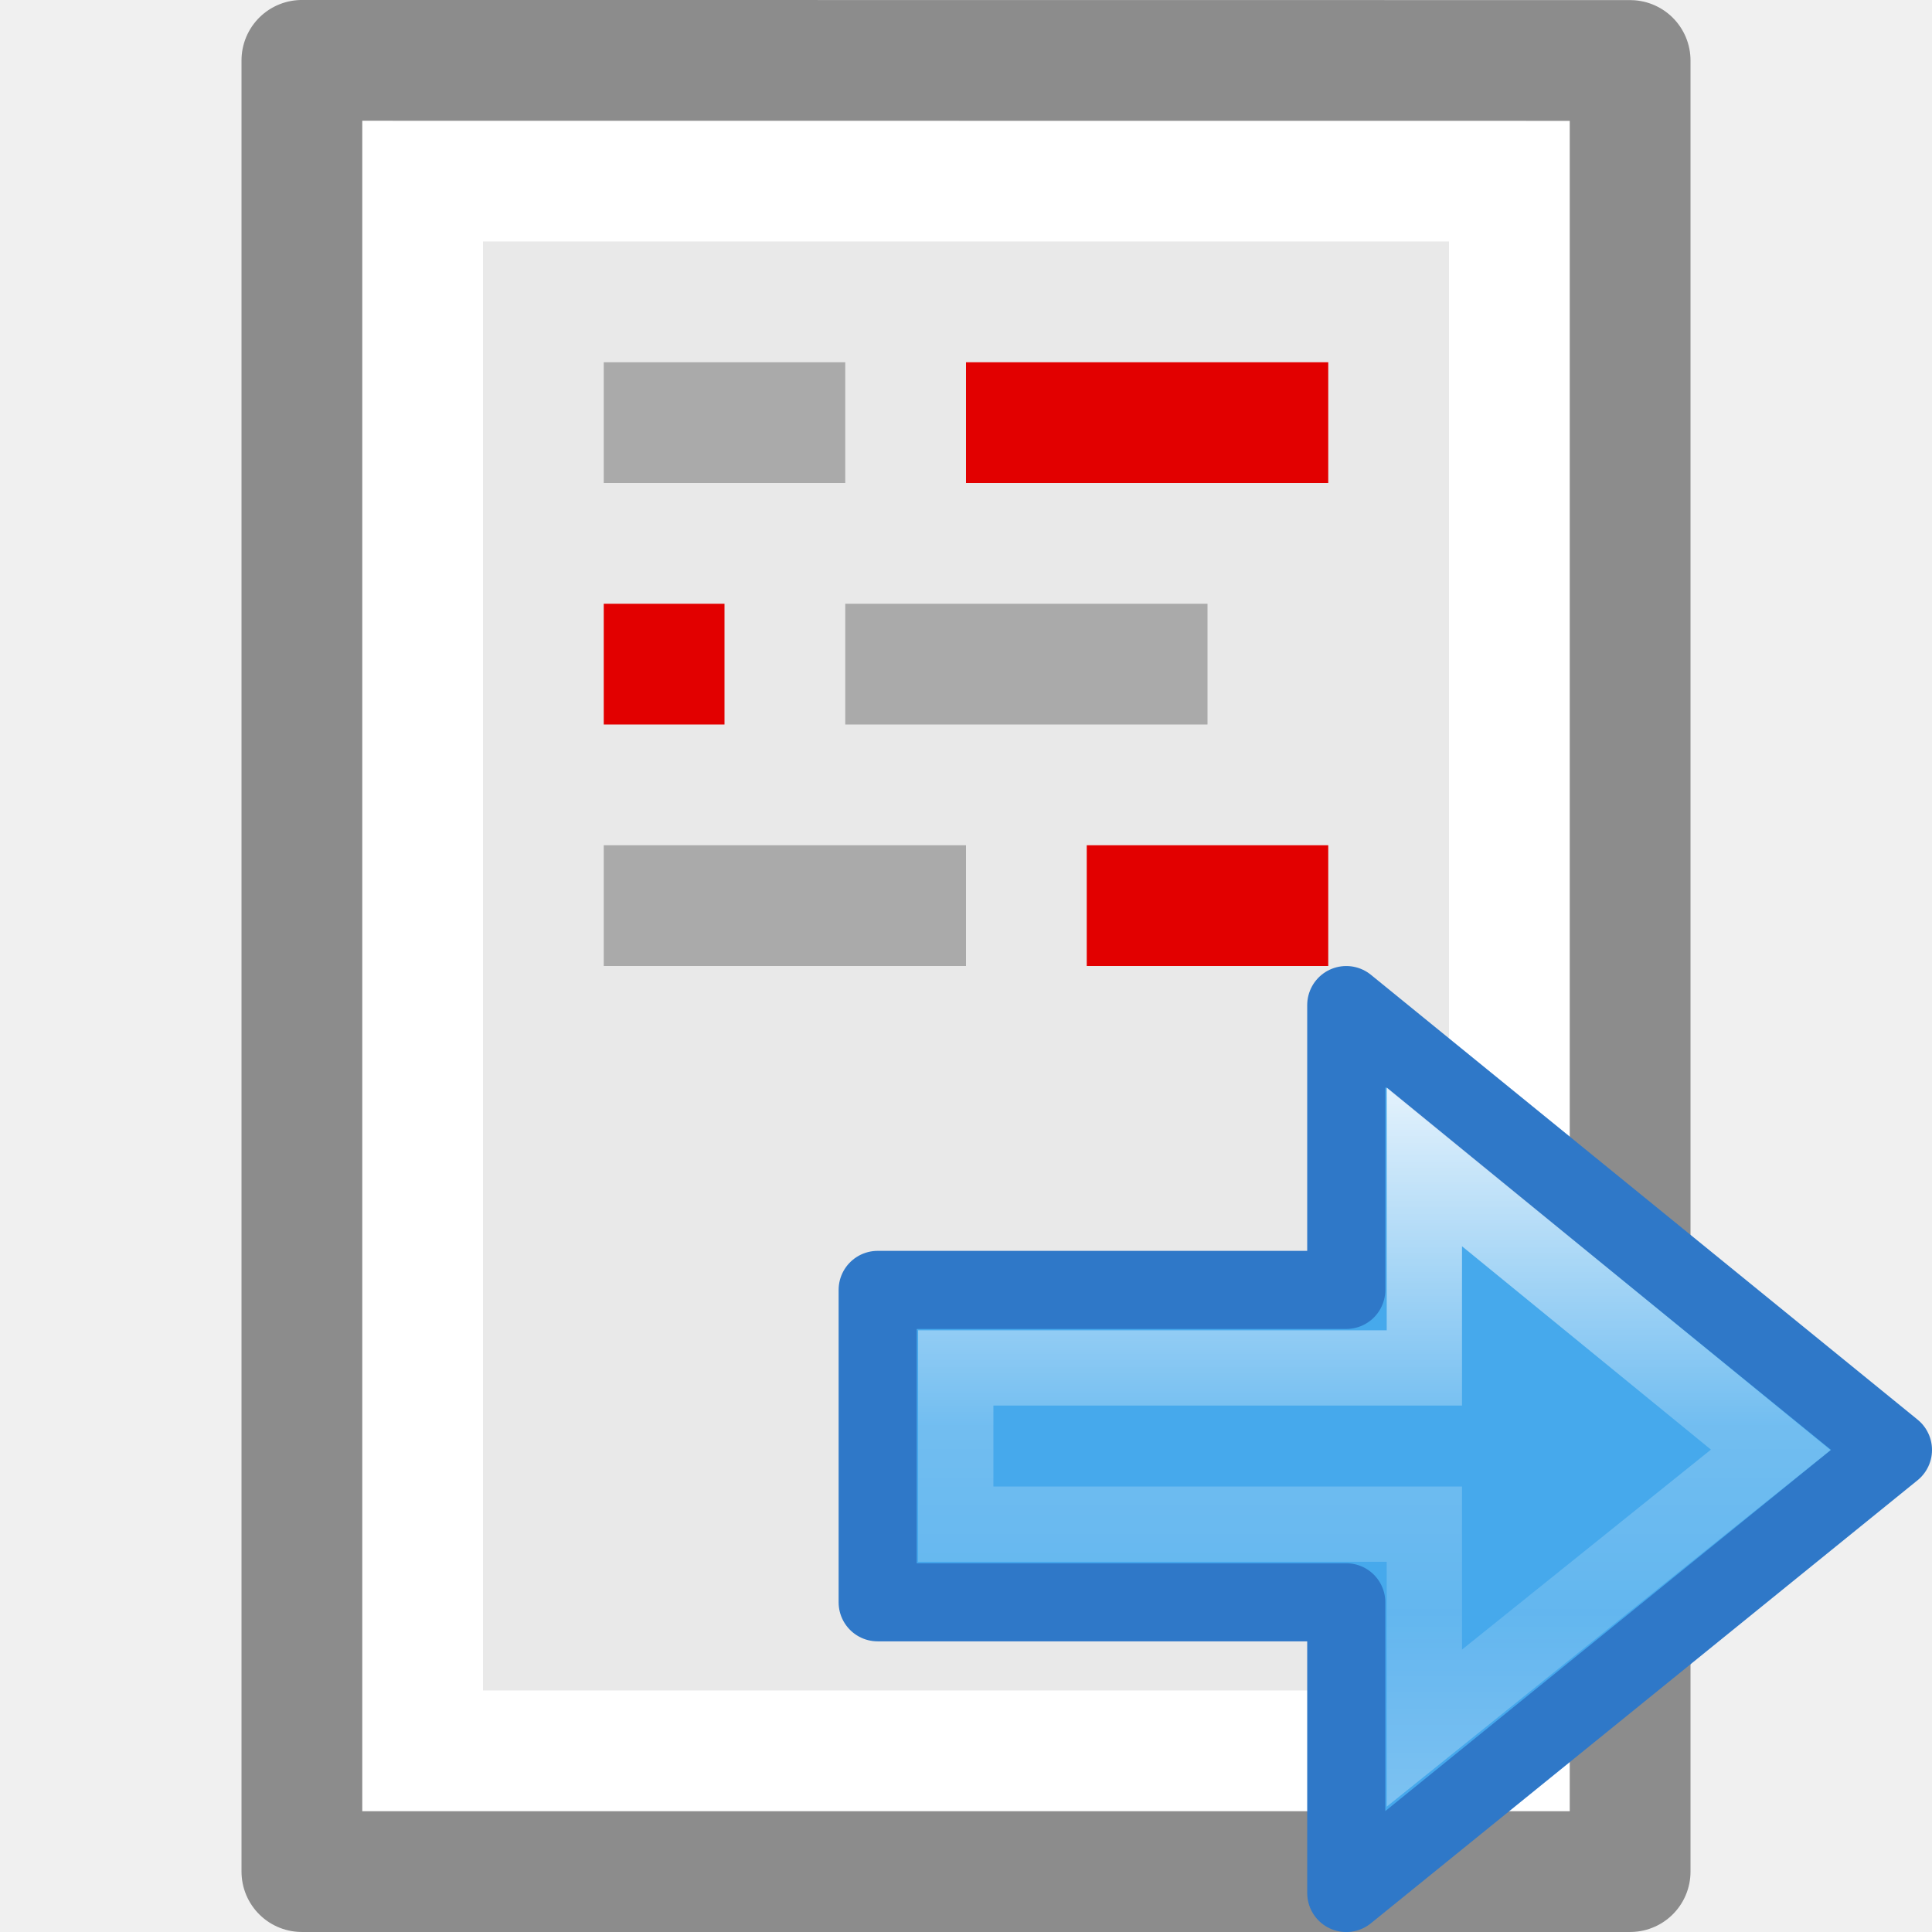
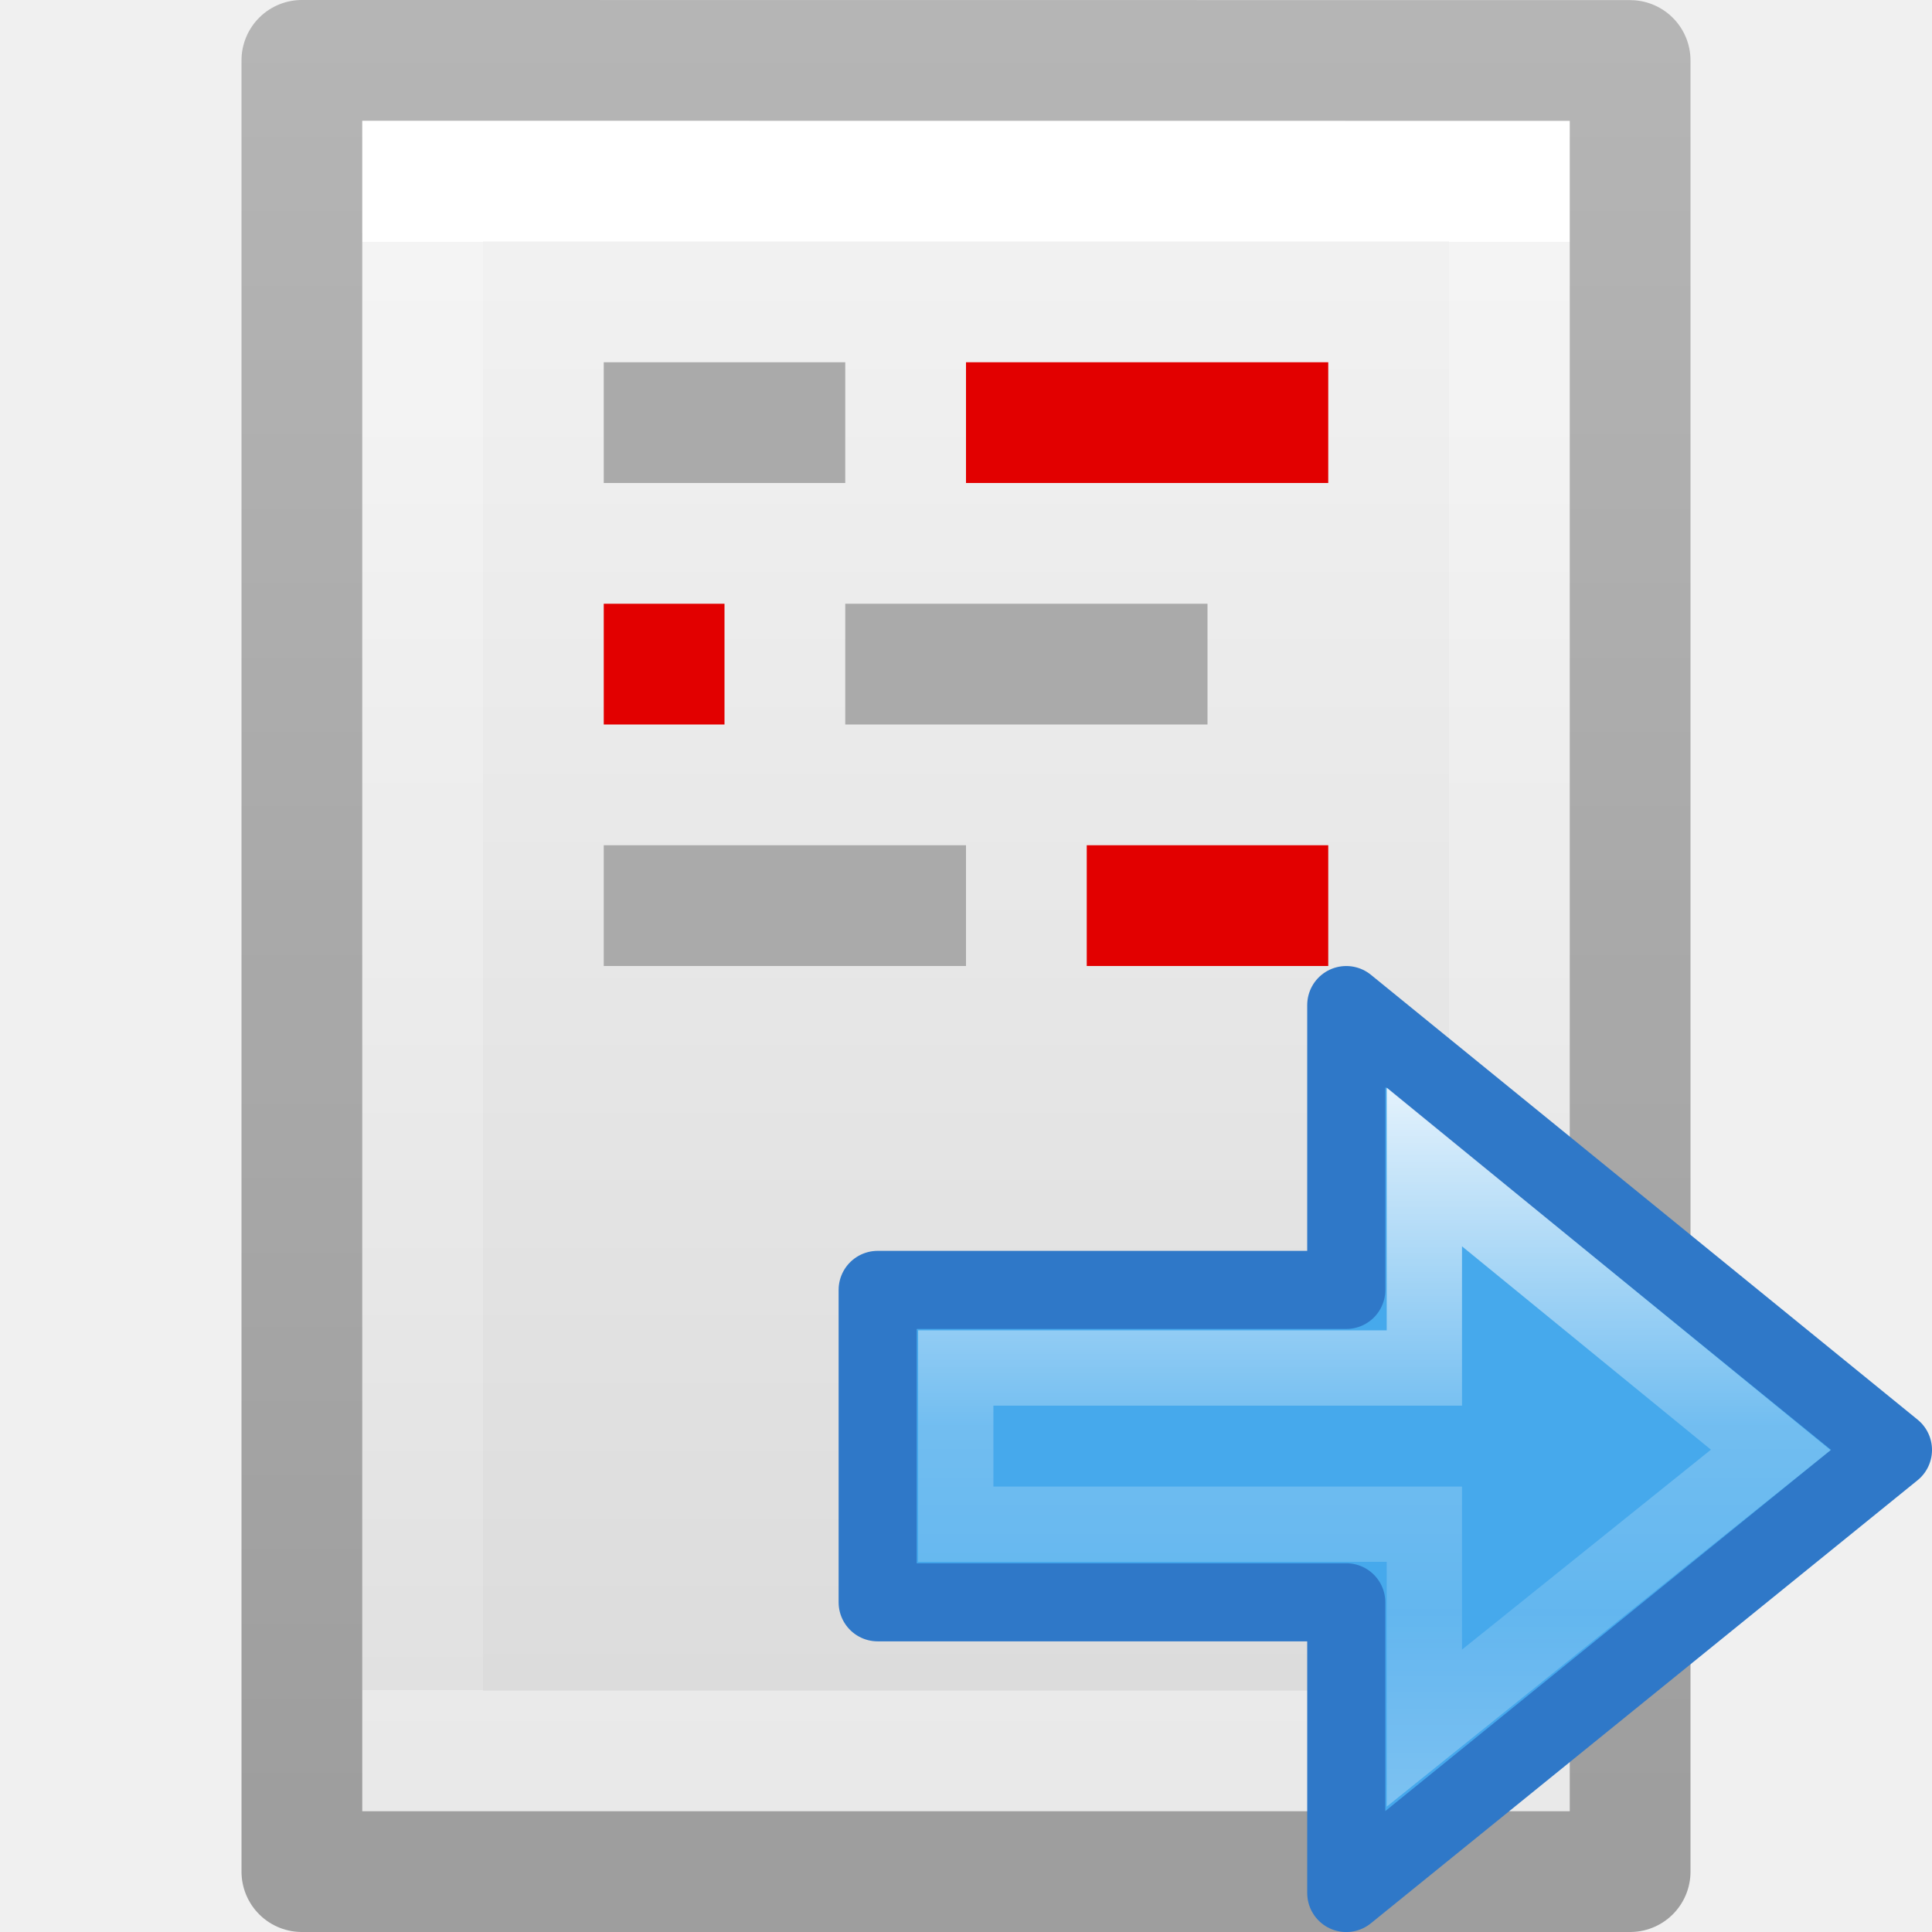
- <svg xmlns="http://www.w3.org/2000/svg" viewBox="0 0 16 16">
-   <linearGradient id="a" gradientTransform="matrix(.4921958 0 0 .4583923 4.509306 -4.793718)" gradientUnits="userSpaceOnUse" x1="23.732" x2="23.732" y1="5.394" y2="39.735">
-     <stop offset="0" stop-color="#90dbec" />
-     <stop offset=".262" stop-color="#55c1ec" />
-     <stop offset=".705" stop-color="#3689e6" />
-     <stop offset="1" stop-color="#2b63a0" />
-   </linearGradient>
-   <linearGradient id="b" gradientTransform="matrix(0 -.5372019 .5768172 0 -15.99719 19.86562)" gradientUnits="userSpaceOnUse" x1="40.958" x2="18.681" y1="46.971" y2="46.971">
-     <stop offset="0" stop-color="#fff" />
-     <stop offset=".45" stop-color="#fff" stop-opacity=".235" />
-     <stop offset=".65" stop-color="#fff" stop-opacity=".157" />
-     <stop offset="1" stop-color="#fff" stop-opacity=".392" />
-   </linearGradient>
-   <g transform="translate(29.91908 4.835818)">
-     <path d="m-26.919-3.836c2.292 0 10.0.001 10.0.001l0 13.999s-6.667 0-10 0c0-4.667 0-9.333 0-14z" fill="#e9e9e9" />
-     <path d="m-17.419 9.664h-9v-13h9z" fill="none" stroke="#fff" stroke-linecap="round" />
-     <path d="m-27.419-4.336c2.521 0 11.0.001 11.0.001l0 14.999s-7.333 0-11 0c0-5 0-10 0-15z" fill="none" stroke="#8c8c8c" stroke-linejoin="round" stroke-width="1" />
+ <svg xmlns="http://www.w3.org/2000/svg" xmlns:xlink="http://www.w3.org/1999/xlink" id="svg3942" height="16" width="16" version="1.1">
+   <defs id="defs3944">
+     <linearGradient gradientTransform="matrix(0.2537859,0,0,0.3050187,19.12898,-0.685477)" gradientUnits="userSpaceOnUse" xlink:href="#linearGradient3104-9" id="linearGradient3092" y2="2.906" x2="-51.786" y1="50.786" x1="-51.786" />
+     <linearGradient id="linearGradient3104-9">
+       <stop offset="0" style="stop-color:#000000;stop-opacity:0.34" id="stop3106-5" />
+       <stop offset="1" style="stop-color:#000000;stop-opacity:0.247" id="stop3108-5" />
+     </linearGradient>
+     <linearGradient gradientTransform="matrix(0.2432432,0,0,0.3513513,2.162164,-0.432428)" gradientUnits="userSpaceOnUse" xlink:href="#linearGradient3977" id="linearGradient3095" y2="41.077" x2="24" y1="6.923" x1="24" />
+     <linearGradient id="linearGradient3977">
+       <stop offset="0" style="stop-color:#ffffff;stop-opacity:1" id="stop3979" />
+       <stop offset="0" style="stop-color:#ffffff;stop-opacity:0.235" id="stop3981" />
+       <stop offset="1" style="stop-color:#ffffff;stop-opacity:0.157" id="stop3983" />
+       <stop offset="1" style="stop-color:#ffffff;stop-opacity:0.392" id="stop3985" />
+     </linearGradient>
+     <linearGradient id="linearGradient3600">
+       <stop offset="0" style="stop-color:#f4f4f4;stop-opacity:1" id="stop3602" />
+       <stop offset="1" style="stop-color:#dbdbdb;stop-opacity:1" id="stop3604" />
+     </linearGradient>
+     <linearGradient gradientTransform="matrix(0.2857136,0,0,0.304197,1.142873,0.2326048)" gradientUnits="userSpaceOnUse" xlink:href="#linearGradient3600" id="linearGradient3940" y2="47.013" x2="25.132" y1="0.985" x1="25.132" />
+     <radialGradient id="a" cx="23.896" cy="3.99" gradientTransform="matrix(0,0.410387,-0.5417035,0,10.1614,-5.568732)" gradientUnits="userSpaceOnUse" r="20.397">
+       <stop offset="0" stop-color="#ed5353" id="stop2" />
+       <stop offset="1" stop-color="#c6262e" id="stop4" />
+     </radialGradient>
+     <linearGradient id="b" gradientUnits="userSpaceOnUse" x1="7.928" x2="7.928" y1="5.416" y2="10.565">
+       <stop offset="0" stop-color="#fff" id="stop7" />
+       <stop offset=".508" stop-color="#fff" stop-opacity=".235" id="stop9" />
+       <stop offset=".835" stop-color="#fff" stop-opacity=".157" id="stop11" />
+       <stop offset="1" stop-color="#fff" stop-opacity=".392" id="stop13" />
+     </linearGradient>
+     <linearGradient id="a-9" gradientTransform="matrix(0.4921958,0,0,0.4583923,4.509306,-4.793718)" gradientUnits="userSpaceOnUse" x1="23.732" x2="23.732" y1="5.394" y2="39.735">
+       <stop offset="0" stop-color="#90dbec" id="stop2-9" />
+       <stop offset=".262" stop-color="#55c1ec" id="stop4-1" />
+       <stop offset=".705" stop-color="#3689e6" id="stop6" />
+       <stop offset="1" stop-color="#2b63a0" id="stop8" />
+     </linearGradient>
+     <linearGradient id="b-4" gradientTransform="matrix(0,-0.5372019,0.5768172,0,-15.99719,19.86562)" gradientUnits="userSpaceOnUse" x1="40.958" x2="18.681" y1="46.971" y2="46.971">
+       <stop offset="0" stop-color="#fff" id="stop11-9" />
+       <stop offset=".45" stop-color="#fff" stop-opacity=".235" id="stop13-1" />
+       <stop offset=".65" stop-color="#fff" stop-opacity=".157" id="stop15" />
+       <stop offset="1" stop-color="#fff" stop-opacity=".392" id="stop17" />
+     </linearGradient>
+   </defs>
+   <g id="g1960">
+     <path style="display:inline;fill:url(#linearGradient3940);fill-opacity:1;stroke:none" id="path4160" d="m 3,1 c 2.292,0 10,8.904e-4 10,8.904e-4 L 13,15 C 13,15 6.333,15 3,15 3,10.333 3,5.667 3,1 Z" />
+     <path style="fill:none;stroke:url(#linearGradient3095);stroke-width:1;stroke-linecap:round;stroke-linejoin:miter;stroke-miterlimit:4;stroke-dasharray:none;stroke-dashoffset:0;stroke-opacity:1" id="rect6741-1" d="M 12.5,14.5 H 3.5 V 1.5 H 12.5 Z" />
+     <path style="display:inline;fill:none;stroke:url(#linearGradient3092);stroke-width:1;stroke-linecap:butt;stroke-linejoin:round;stroke-miterlimit:4;stroke-dasharray:none;stroke-dashoffset:0;stroke-opacity:1" id="path4160-8" d="m 2.5,0.5 c 2.521,0 11,9.54e-4 11,9.54e-4 l 1.3e-5,14.999 c 0,0 -7.333,0 -11,0 0,-5 0,-10 10e-8,-15 z" />
  </g>
-   <path d="m5 5h1v1h-1z" fill="#e20000" />
-   <path d="m8 3h3v1h-3z" fill="#e20000" />
-   <g fill="#aaa">
-     <path d="m5 3h2v1h-2z" />
-     <path d="m7 5h3v1h-3z" />
-     <path d="m5 7h3v1h-3z" />
+   <path style="fill:#e20000" d="M 5,5 H 6 V 6 H 5 Z" id="path24" />
+   <path style="fill:#e20000" d="m 8,3 h 3 V 4 H 8 Z" id="path26" />
+   <g style="fill:#aaaaaa" id="g34">
+     <path d="M 5,3 H 7 V 4 H 5 Z" id="path28" />
+     <path d="m 7,5 h 3 V 6 H 7 Z" id="path30" />
+     <path d="M 5,7 H 8 V 8 H 5 Z" id="path32" />
  </g>
-   <path d="m9 7h2v1h-2z" fill="#e20000" />
-   <g transform="matrix(.646782 0 0 .646782 .477252 9.712273)">
-     <path d="m16.5 9.222 7-5.673-7-5.696v3.647h-6v4h6z" display="block" fill="url(#a)" />
-     <path d="m16.5 9.222 7-5.673-7-5.696v3.647h-6v4h6z" style="display:block;fill:#46a9eb;fill-opacity:.984;stroke:#2f78c8;stroke-linejoin:round;stroke-miterlimit:7" />
-     <path d="m17.5 7.111 4.435-3.563-4.435-3.623v2.574h-6v2h6z" display="block" fill="none" stroke="url(#b)" stroke-miterlimit="7" stroke-width=".964" />
+   <path style="fill:#e20000" d="m 9,7 h 2 V 8 H 9 Z" id="path36" />
+   <g transform="matrix(0.646782,0,0,0.646782,0.477252,9.712273)" id="g48">
+     <path style="display:block;fill:url(#a-9)" d="m 16.5,9.222 7,-5.673 -7,-5.696 V 1.5 h -6 v 4 h 6 z" display="block" id="path42" />
+     <path d="m 16.5,9.222 7,-5.673 -7,-5.696 v 3.647 h -6 V 5.5 h 6 z" style="display:block;fill:#46a9eb;fill-opacity:0.984;stroke:#2f78c8;stroke-linejoin:round;stroke-miterlimit:7" id="path44" />
+     <path style="display:block;fill:none;stroke:url(#b-4);stroke-width:0.964;stroke-miterlimit:7" d="M 17.5,7.111 21.935,3.549 17.5,-0.074 V 2.5 h -6 v 2 h 6 z" display="block" stroke-miterlimit="7" id="path46" />
  </g>
</svg>
